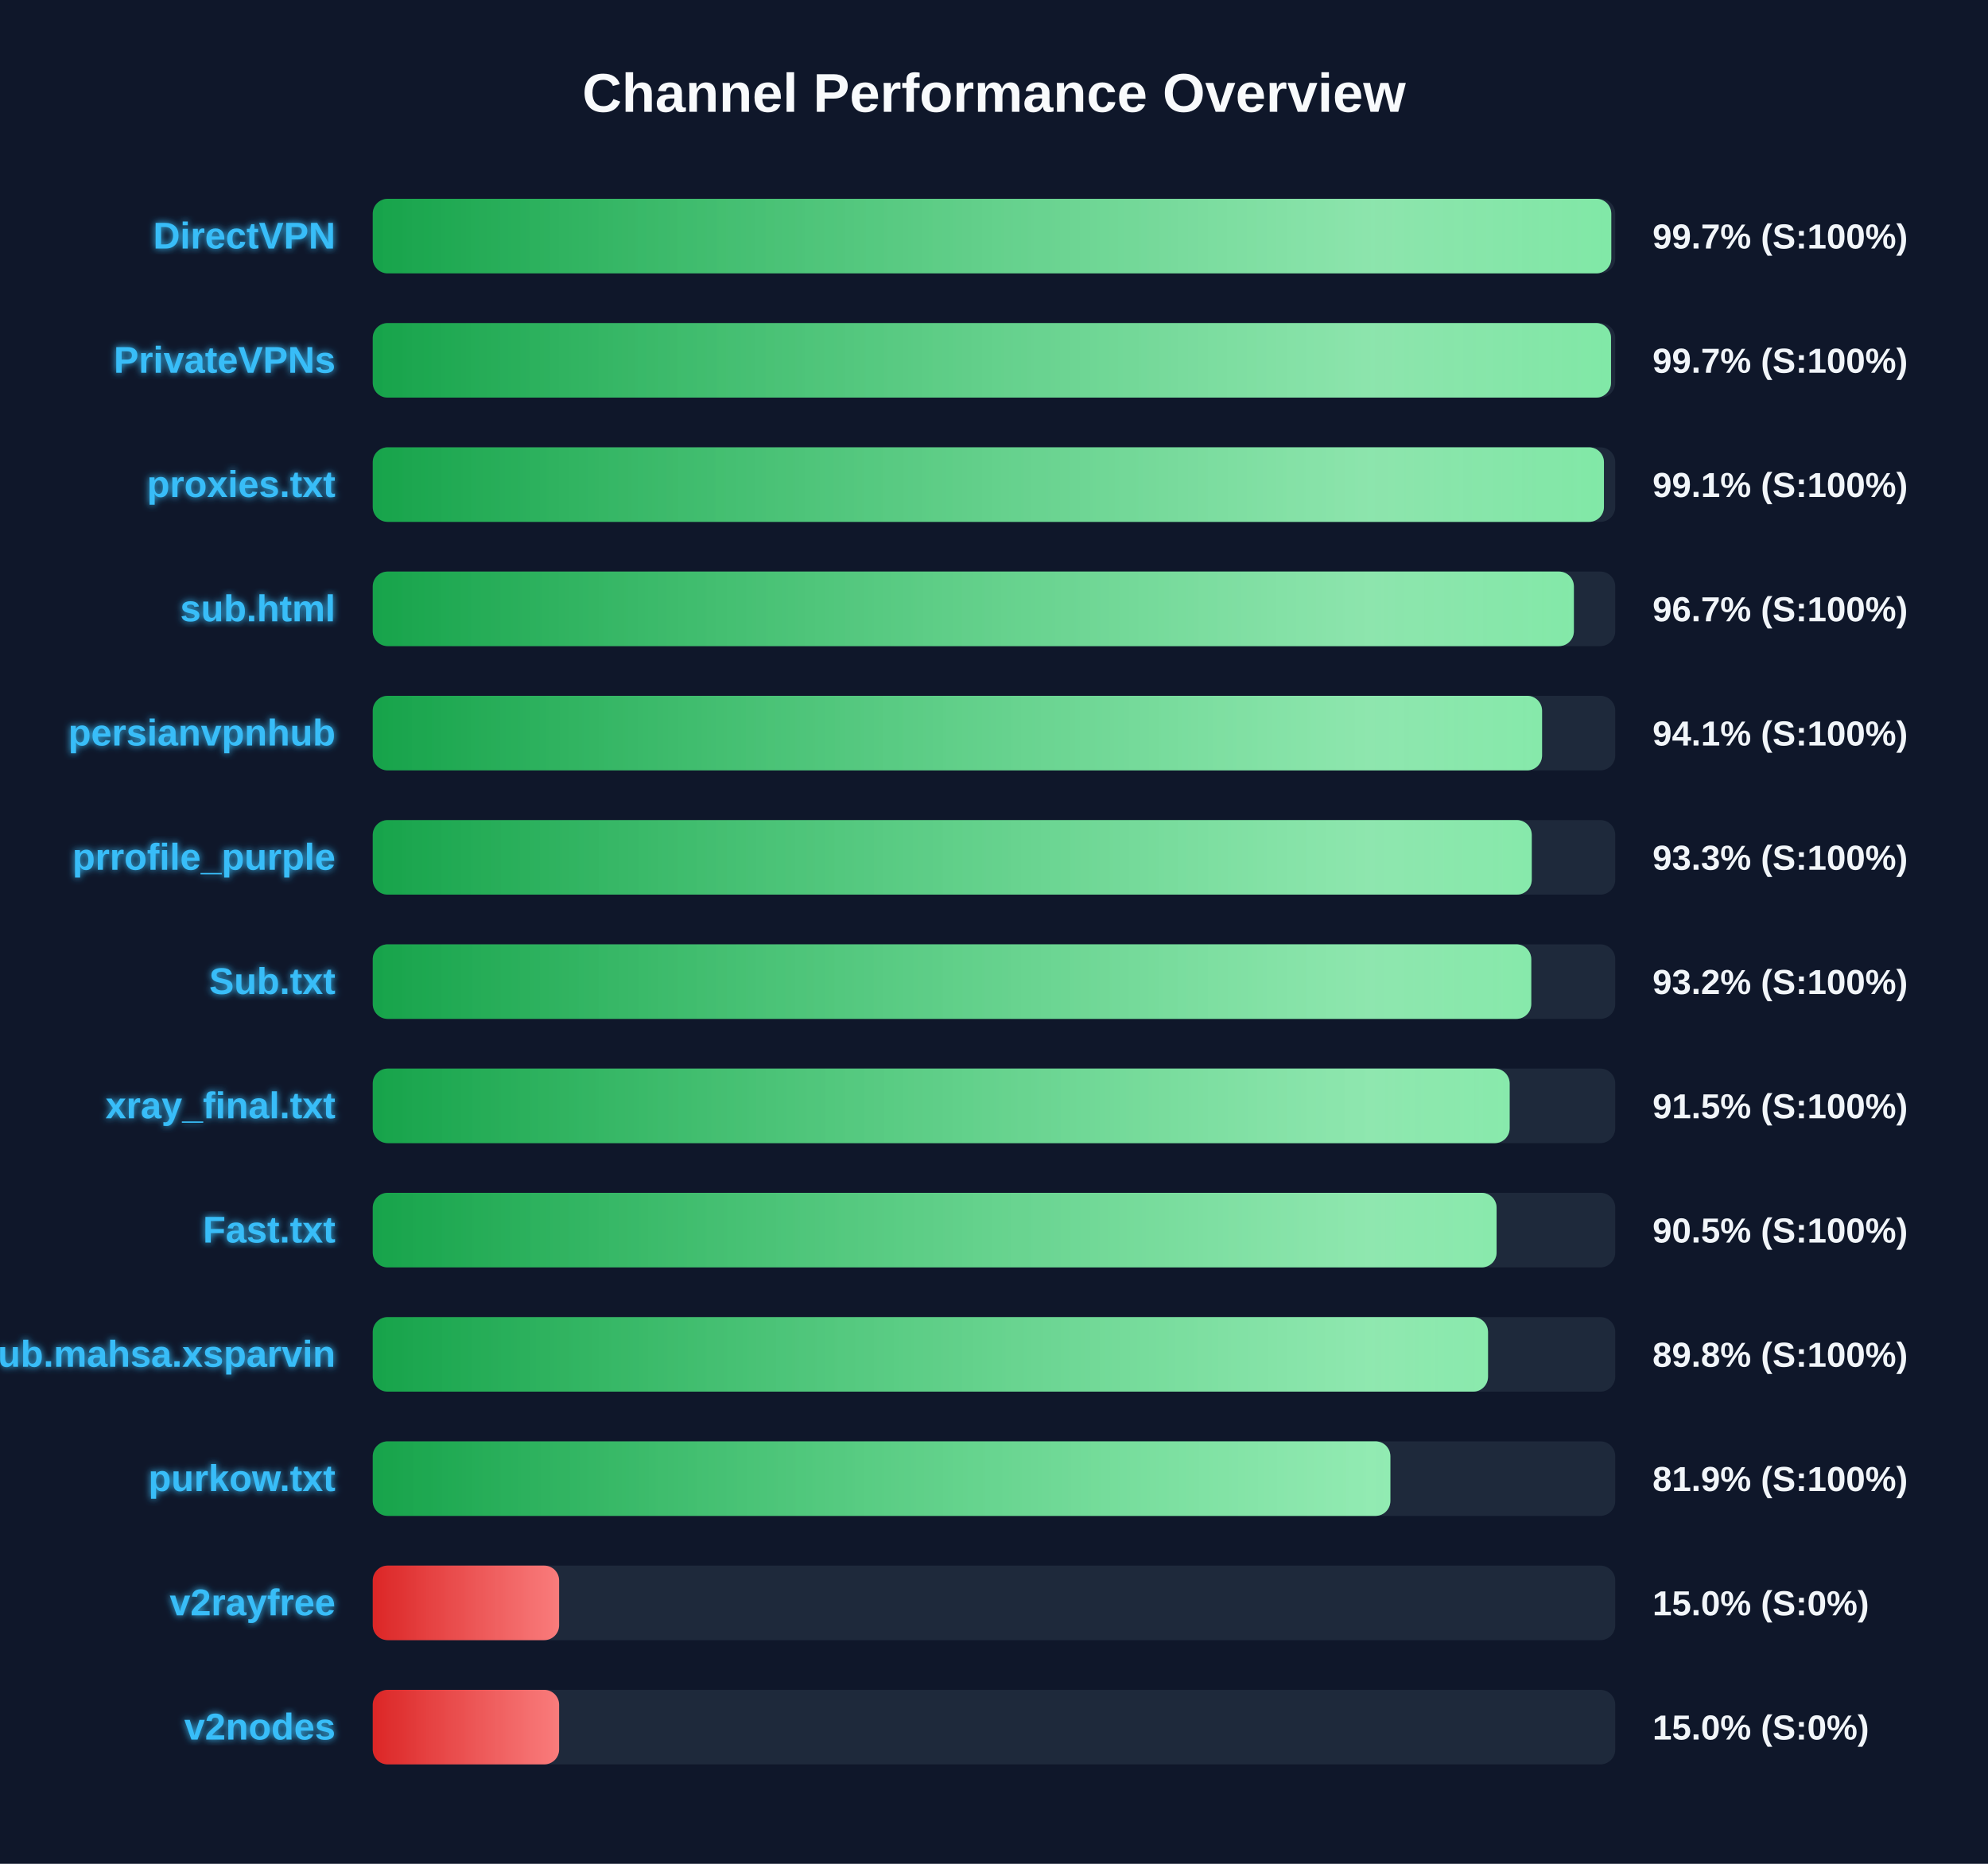
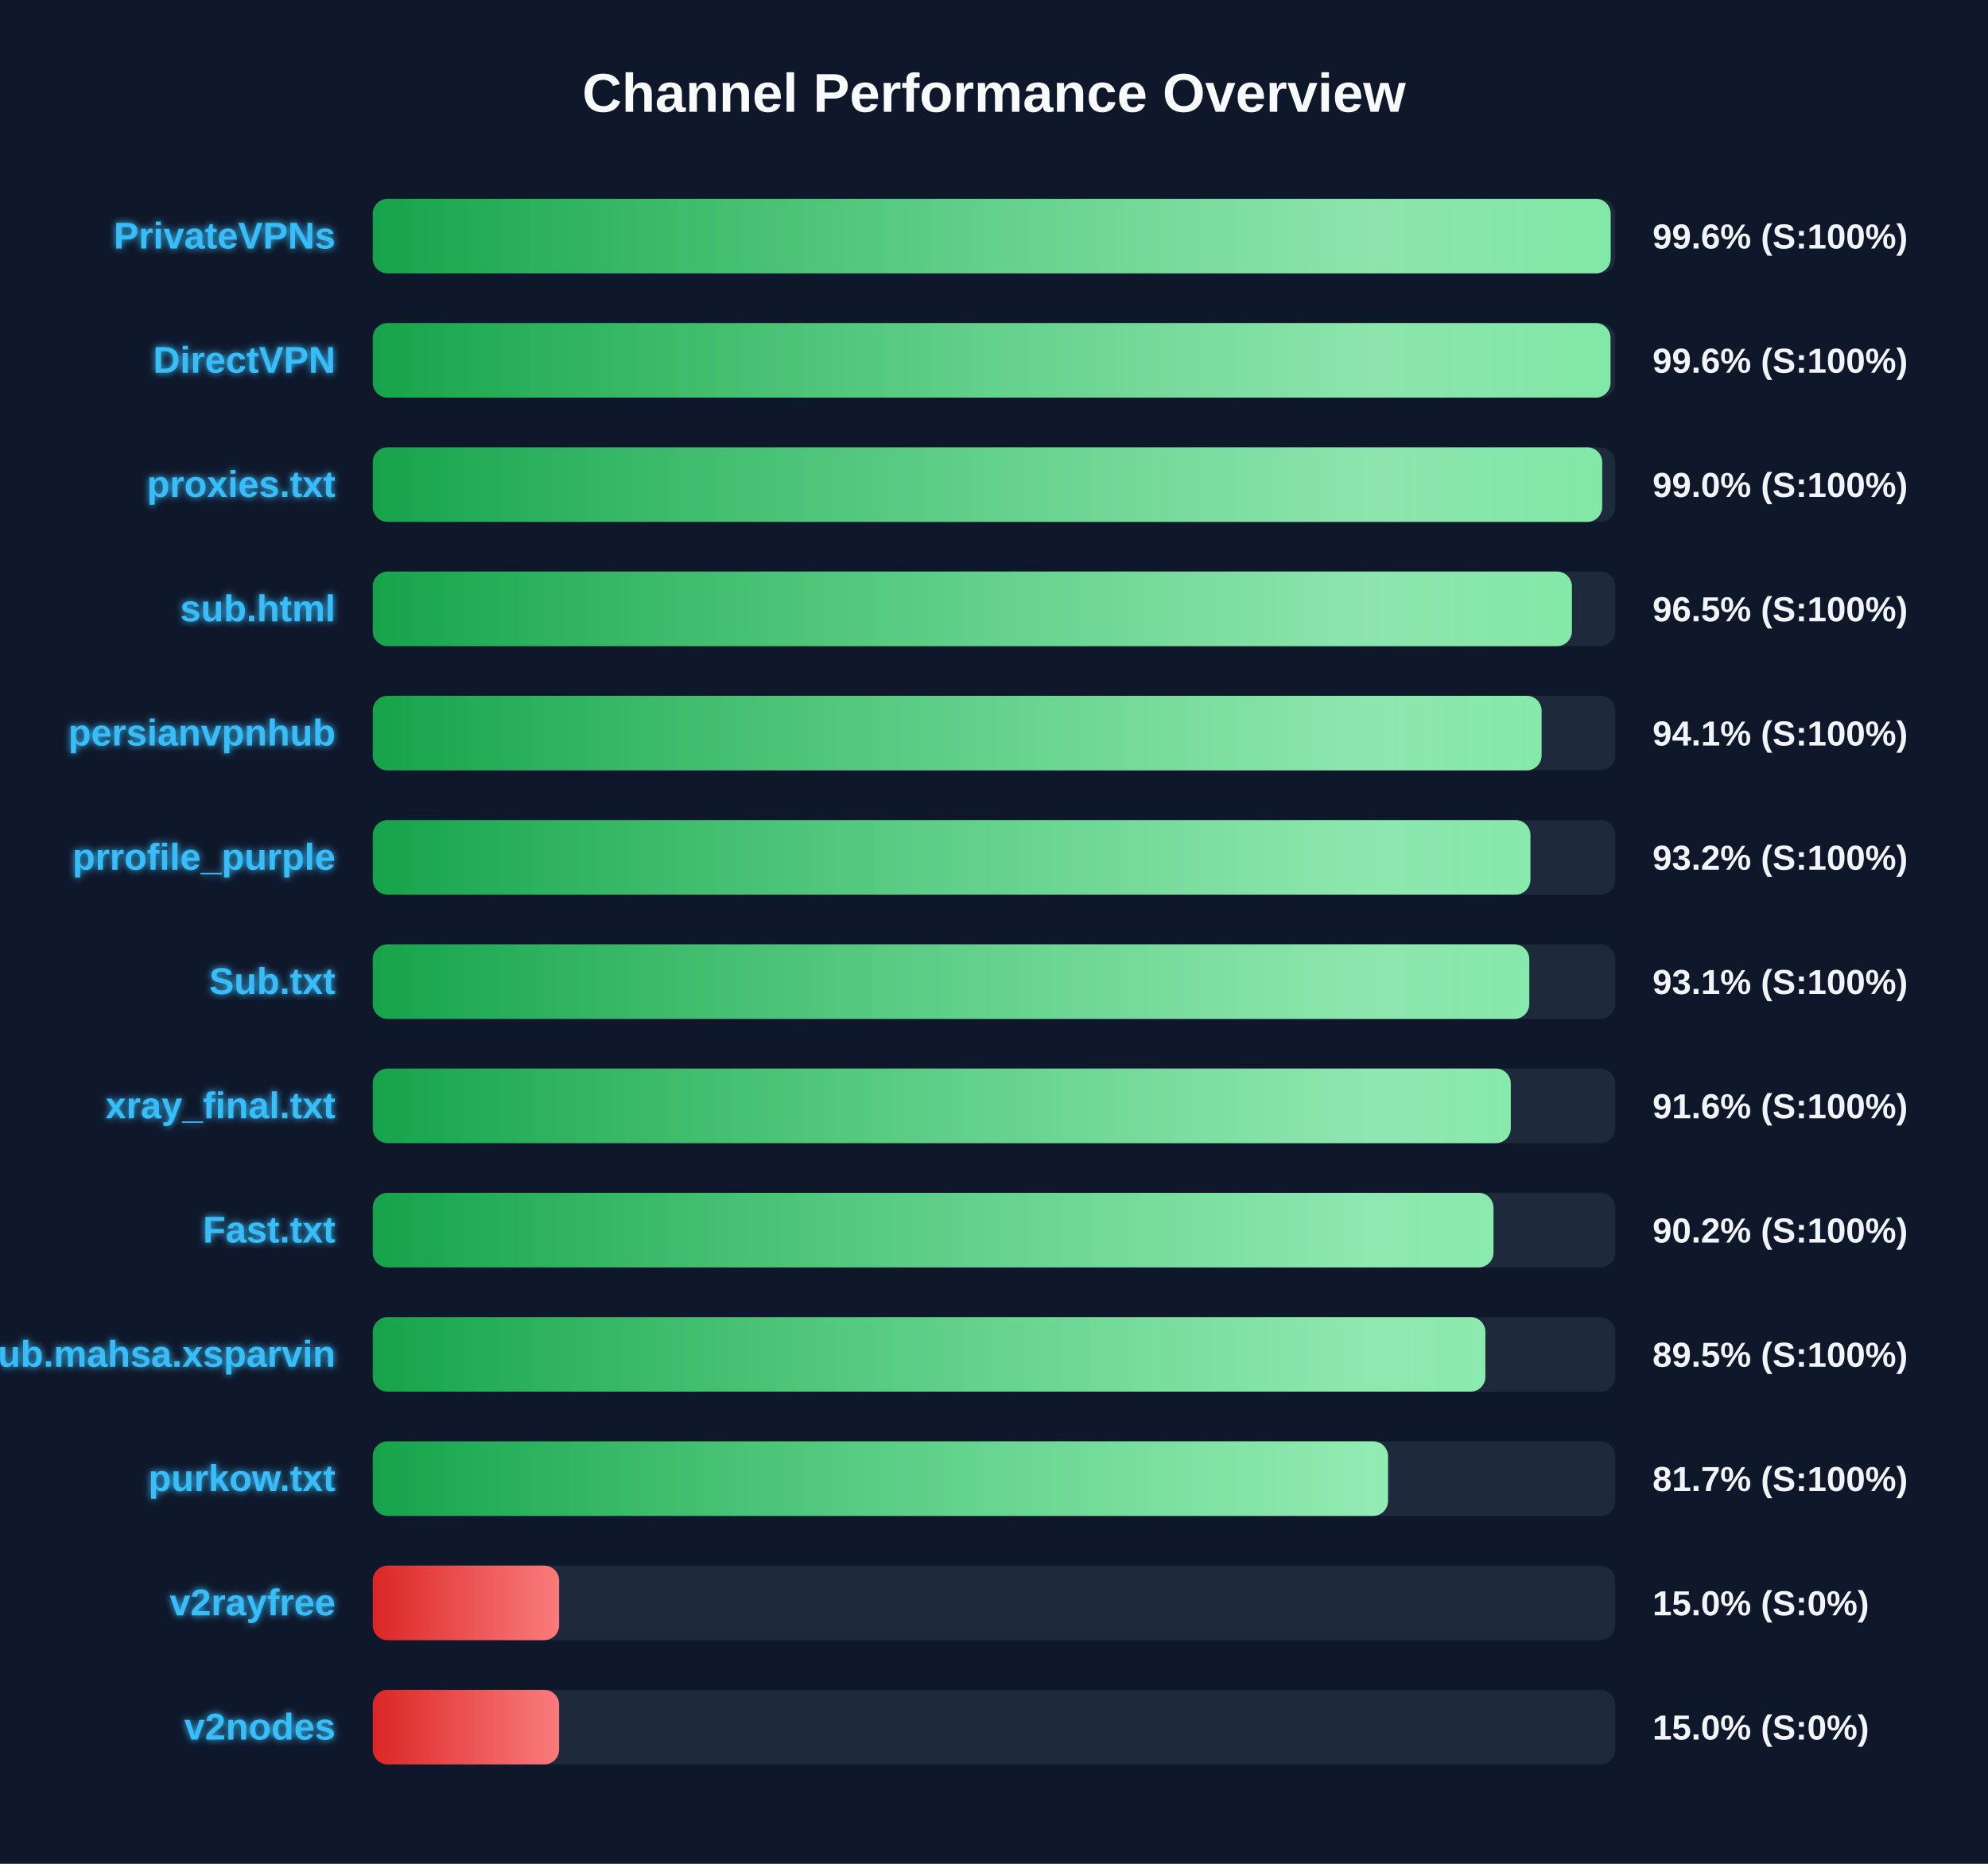
<svg xmlns="http://www.w3.org/2000/svg" width="800" height="750" version="1.1">
  <defs>
    <linearGradient id="grad-green" x1="0%" y1="0%" x2="100%" y2="0%">
      <stop offset="0%" stop-color="#16a34a" />
      <stop offset="100%" stop-color="#4ade80" />
    </linearGradient>
    <linearGradient id="grad-yellow" x1="0%" y1="0%" x2="100%" y2="0%">
      <stop offset="0%" stop-color="#ca8a04" />
      <stop offset="100%" stop-color="#fde047" />
    </linearGradient>
    <linearGradient id="grad-red" x1="0%" y1="0%" x2="100%" y2="0%">
      <stop offset="0%" stop-color="#dc2626" />
      <stop offset="100%" stop-color="#f87171" />
    </linearGradient>
    <linearGradient id="shimmer" x1="0%" y1="0%" x2="100%" y2="0%">
      <stop offset="0%" stop-color="rgba(255,255,255,0)" />
      <stop offset="50%" stop-color="rgba(255,255,255,0.4)" />
      <stop offset="100%" stop-color="rgba(255,255,255,0)" />
    </linearGradient>
    <filter id="glow" x="-20%" y="-20%" width="140%" height="140%">
      <feGaussianBlur stdDeviation="1.5" result="blur" />
      <feComposite in="SourceGraphic" in2="blur" operator="over" />
    </filter>
  </defs>
  <style>
        .bg-rect { fill: #0f172a; }
        .title { font: bold 22px 'Segoe UI', Arial, sans-serif; fill: #f8fafc; }
        .row { font: bold 15px 'Segoe UI', Arial, sans-serif; fill: #38bdf8; filter: url(#glow); }
        .score { font: bold 14px 'Segoe UI', Arial, sans-serif; fill: #f1f5f9; }
        @keyframes shimmer-anim {
            0% { transform: translateX(-100%); }
            100% { transform: translateX(200%); }
        }
        .shimmer-rect {
            animation: shimmer-anim 2.5s infinite linear;
        }
    </style>
  <rect width="100%" height="100%" class="bg-rect" />
  <text x="400" y="45" text-anchor="middle" class="title">Channel Performance Overview</text>
  <rect x="150" y="80" width="500" height="30" fill="#1e293b" rx="6" />
  <clipPath id="clip-0">
-     <rect x="150" y="80" width="498.4" height="30" rx="6" />
+     <rect x="150" y="80" width="498.15" height="30" rx="6" />
  </clipPath>
-   <rect x="150" y="80" width="498.4" height="30" fill="url(#grad-green)" rx="6" />
+   <rect x="150" y="80" width="498.15" height="30" fill="url(#grad-green)" rx="6" />
  <g clip-path="url(#clip-0)">
    <rect x="150" y="80" width="100%" height="30" fill="url(#shimmer)" class="shimmer-rect" />
  </g>
-   <text x="135" y="100" text-anchor="end" class="row">DirectVPN</text>
-   <text x="665" y="100" text-anchor="start" class="score">99.7% (S:100%)</text>
+   <text x="135" y="100" text-anchor="end" class="row">PrivateVPNs</text>
+   <text x="665" y="100" text-anchor="start" class="score">99.6% (S:100%)</text>
  <rect x="150" y="130" width="500" height="30" fill="#1e293b" rx="6" />
  <clipPath id="clip-1">
-     <rect x="150" y="130" width="498.3" height="30" rx="6" />
+     <rect x="150" y="130" width="498.1" height="30" rx="6" />
  </clipPath>
-   <rect x="150" y="130" width="498.3" height="30" fill="url(#grad-green)" rx="6" />
+   <rect x="150" y="130" width="498.1" height="30" fill="url(#grad-green)" rx="6" />
  <g clip-path="url(#clip-1)">
    <rect x="150" y="130" width="100%" height="30" fill="url(#shimmer)" class="shimmer-rect" />
  </g>
-   <text x="135" y="150" text-anchor="end" class="row">PrivateVPNs</text>
-   <text x="665" y="150" text-anchor="start" class="score">99.7% (S:100%)</text>
+   <text x="135" y="150" text-anchor="end" class="row">DirectVPN</text>
+   <text x="665" y="150" text-anchor="start" class="score">99.6% (S:100%)</text>
  <rect x="150" y="180" width="500" height="30" fill="#1e293b" rx="6" />
  <clipPath id="clip-2">
-     <rect x="150" y="180" width="495.45" height="30" rx="6" />
+     <rect x="150" y="180" width="494.75" height="30" rx="6" />
  </clipPath>
-   <rect x="150" y="180" width="495.45" height="30" fill="url(#grad-green)" rx="6" />
+   <rect x="150" y="180" width="494.75" height="30" fill="url(#grad-green)" rx="6" />
  <g clip-path="url(#clip-2)">
    <rect x="150" y="180" width="100%" height="30" fill="url(#shimmer)" class="shimmer-rect" />
  </g>
  <text x="135" y="200" text-anchor="end" class="row">proxies.txt</text>
-   <text x="665" y="200" text-anchor="start" class="score">99.1% (S:100%)</text>
+   <text x="665" y="200" text-anchor="start" class="score">99.0% (S:100%)</text>
  <rect x="150" y="230" width="500" height="30" fill="#1e293b" rx="6" />
  <clipPath id="clip-3">
-     <rect x="150" y="230" width="483.35" height="30" rx="6" />
+     <rect x="150" y="230" width="482.55" height="30" rx="6" />
  </clipPath>
-   <rect x="150" y="230" width="483.35" height="30" fill="url(#grad-green)" rx="6" />
+   <rect x="150" y="230" width="482.55" height="30" fill="url(#grad-green)" rx="6" />
  <g clip-path="url(#clip-3)">
    <rect x="150" y="230" width="100%" height="30" fill="url(#shimmer)" class="shimmer-rect" />
  </g>
  <text x="135" y="250" text-anchor="end" class="row">sub.html</text>
-   <text x="665" y="250" text-anchor="start" class="score">96.7% (S:100%)</text>
+   <text x="665" y="250" text-anchor="start" class="score">96.5% (S:100%)</text>
  <rect x="150" y="280" width="500" height="30" fill="#1e293b" rx="6" />
  <clipPath id="clip-4">
-     <rect x="150" y="280" width="470.55" height="30" rx="6" />
+     <rect x="150" y="280" width="470.35" height="30" rx="6" />
  </clipPath>
-   <rect x="150" y="280" width="470.55" height="30" fill="url(#grad-green)" rx="6" />
+   <rect x="150" y="280" width="470.35" height="30" fill="url(#grad-green)" rx="6" />
  <g clip-path="url(#clip-4)">
    <rect x="150" y="280" width="100%" height="30" fill="url(#shimmer)" class="shimmer-rect" />
  </g>
  <text x="135" y="300" text-anchor="end" class="row">persianvpnhub</text>
  <text x="665" y="300" text-anchor="start" class="score">94.1% (S:100%)</text>
  <rect x="150" y="330" width="500" height="30" fill="#1e293b" rx="6" />
  <clipPath id="clip-5">
-     <rect x="150" y="330" width="466.4" height="30" rx="6" />
+     <rect x="150" y="330" width="465.85" height="30" rx="6" />
  </clipPath>
-   <rect x="150" y="330" width="466.4" height="30" fill="url(#grad-green)" rx="6" />
+   <rect x="150" y="330" width="465.85" height="30" fill="url(#grad-green)" rx="6" />
  <g clip-path="url(#clip-5)">
    <rect x="150" y="330" width="100%" height="30" fill="url(#shimmer)" class="shimmer-rect" />
  </g>
  <text x="135" y="350" text-anchor="end" class="row">prrofile_purple</text>
-   <text x="665" y="350" text-anchor="start" class="score">93.3% (S:100%)</text>
+   <text x="665" y="350" text-anchor="start" class="score">93.2% (S:100%)</text>
  <rect x="150" y="380" width="500" height="30" fill="#1e293b" rx="6" />
  <clipPath id="clip-6">
-     <rect x="150" y="380" width="466.2" height="30" rx="6" />
+     <rect x="150" y="380" width="465.4" height="30" rx="6" />
  </clipPath>
-   <rect x="150" y="380" width="466.2" height="30" fill="url(#grad-green)" rx="6" />
+   <rect x="150" y="380" width="465.4" height="30" fill="url(#grad-green)" rx="6" />
  <g clip-path="url(#clip-6)">
    <rect x="150" y="380" width="100%" height="30" fill="url(#shimmer)" class="shimmer-rect" />
  </g>
  <text x="135" y="400" text-anchor="end" class="row">Sub.txt</text>
-   <text x="665" y="400" text-anchor="start" class="score">93.2% (S:100%)</text>
+   <text x="665" y="400" text-anchor="start" class="score">93.1% (S:100%)</text>
  <rect x="150" y="430" width="500" height="30" fill="#1e293b" rx="6" />
  <clipPath id="clip-7">
-     <rect x="150" y="430" width="457.5" height="30" rx="6" />
+     <rect x="150" y="430" width="457.95" height="30" rx="6" />
  </clipPath>
-   <rect x="150" y="430" width="457.5" height="30" fill="url(#grad-green)" rx="6" />
+   <rect x="150" y="430" width="457.95" height="30" fill="url(#grad-green)" rx="6" />
  <g clip-path="url(#clip-7)">
    <rect x="150" y="430" width="100%" height="30" fill="url(#shimmer)" class="shimmer-rect" />
  </g>
  <text x="135" y="450" text-anchor="end" class="row">xray_final.txt</text>
-   <text x="665" y="450" text-anchor="start" class="score">91.5% (S:100%)</text>
+   <text x="665" y="450" text-anchor="start" class="score">91.6% (S:100%)</text>
  <rect x="150" y="480" width="500" height="30" fill="#1e293b" rx="6" />
  <clipPath id="clip-8">
-     <rect x="150" y="480" width="452.25" height="30" rx="6" />
+     <rect x="150" y="480" width="451.0" height="30" rx="6" />
  </clipPath>
-   <rect x="150" y="480" width="452.25" height="30" fill="url(#grad-green)" rx="6" />
+   <rect x="150" y="480" width="451.0" height="30" fill="url(#grad-green)" rx="6" />
  <g clip-path="url(#clip-8)">
    <rect x="150" y="480" width="100%" height="30" fill="url(#shimmer)" class="shimmer-rect" />
  </g>
  <text x="135" y="500" text-anchor="end" class="row">Fast.txt</text>
-   <text x="665" y="500" text-anchor="start" class="score">90.5% (S:100%)</text>
+   <text x="665" y="500" text-anchor="start" class="score">90.2% (S:100%)</text>
  <rect x="150" y="530" width="500" height="30" fill="#1e293b" rx="6" />
  <clipPath id="clip-9">
-     <rect x="150" y="530" width="448.8" height="30" rx="6" />
+     <rect x="150" y="530" width="447.75" height="30" rx="6" />
  </clipPath>
-   <rect x="150" y="530" width="448.8" height="30" fill="url(#grad-green)" rx="6" />
+   <rect x="150" y="530" width="447.75" height="30" fill="url(#grad-green)" rx="6" />
  <g clip-path="url(#clip-9)">
    <rect x="150" y="530" width="100%" height="30" fill="url(#shimmer)" class="shimmer-rect" />
  </g>
  <text x="135" y="550" text-anchor="end" class="row">Sub.mahsa.xsparvin</text>
-   <text x="665" y="550" text-anchor="start" class="score">89.8% (S:100%)</text>
+   <text x="665" y="550" text-anchor="start" class="score">89.5% (S:100%)</text>
  <rect x="150" y="580" width="500" height="30" fill="#1e293b" rx="6" />
  <clipPath id="clip-10">
-     <rect x="150" y="580" width="409.5" height="30" rx="6" />
+     <rect x="150" y="580" width="408.55" height="30" rx="6" />
  </clipPath>
-   <rect x="150" y="580" width="409.5" height="30" fill="url(#grad-green)" rx="6" />
+   <rect x="150" y="580" width="408.55" height="30" fill="url(#grad-green)" rx="6" />
  <g clip-path="url(#clip-10)">
    <rect x="150" y="580" width="100%" height="30" fill="url(#shimmer)" class="shimmer-rect" />
  </g>
  <text x="135" y="600" text-anchor="end" class="row">purkow.txt</text>
-   <text x="665" y="600" text-anchor="start" class="score">81.9% (S:100%)</text>
+   <text x="665" y="600" text-anchor="start" class="score">81.7% (S:100%)</text>
  <rect x="150" y="630" width="500" height="30" fill="#1e293b" rx="6" />
  <clipPath id="clip-11">
    <rect x="150" y="630" width="75.0" height="30" rx="6" />
  </clipPath>
  <rect x="150" y="630" width="75.0" height="30" fill="url(#grad-red)" rx="6" />
  <g clip-path="url(#clip-11)">
    <rect x="150" y="630" width="100%" height="30" fill="url(#shimmer)" class="shimmer-rect" />
  </g>
  <text x="135" y="650" text-anchor="end" class="row">v2rayfree</text>
  <text x="665" y="650" text-anchor="start" class="score">15.0% (S:0%)</text>
  <rect x="150" y="680" width="500" height="30" fill="#1e293b" rx="6" />
  <clipPath id="clip-12">
    <rect x="150" y="680" width="75.0" height="30" rx="6" />
  </clipPath>
  <rect x="150" y="680" width="75.0" height="30" fill="url(#grad-red)" rx="6" />
  <g clip-path="url(#clip-12)">
    <rect x="150" y="680" width="100%" height="30" fill="url(#shimmer)" class="shimmer-rect" />
  </g>
  <text x="135" y="700" text-anchor="end" class="row">v2nodes</text>
  <text x="665" y="700" text-anchor="start" class="score">15.0% (S:0%)</text>
</svg>
